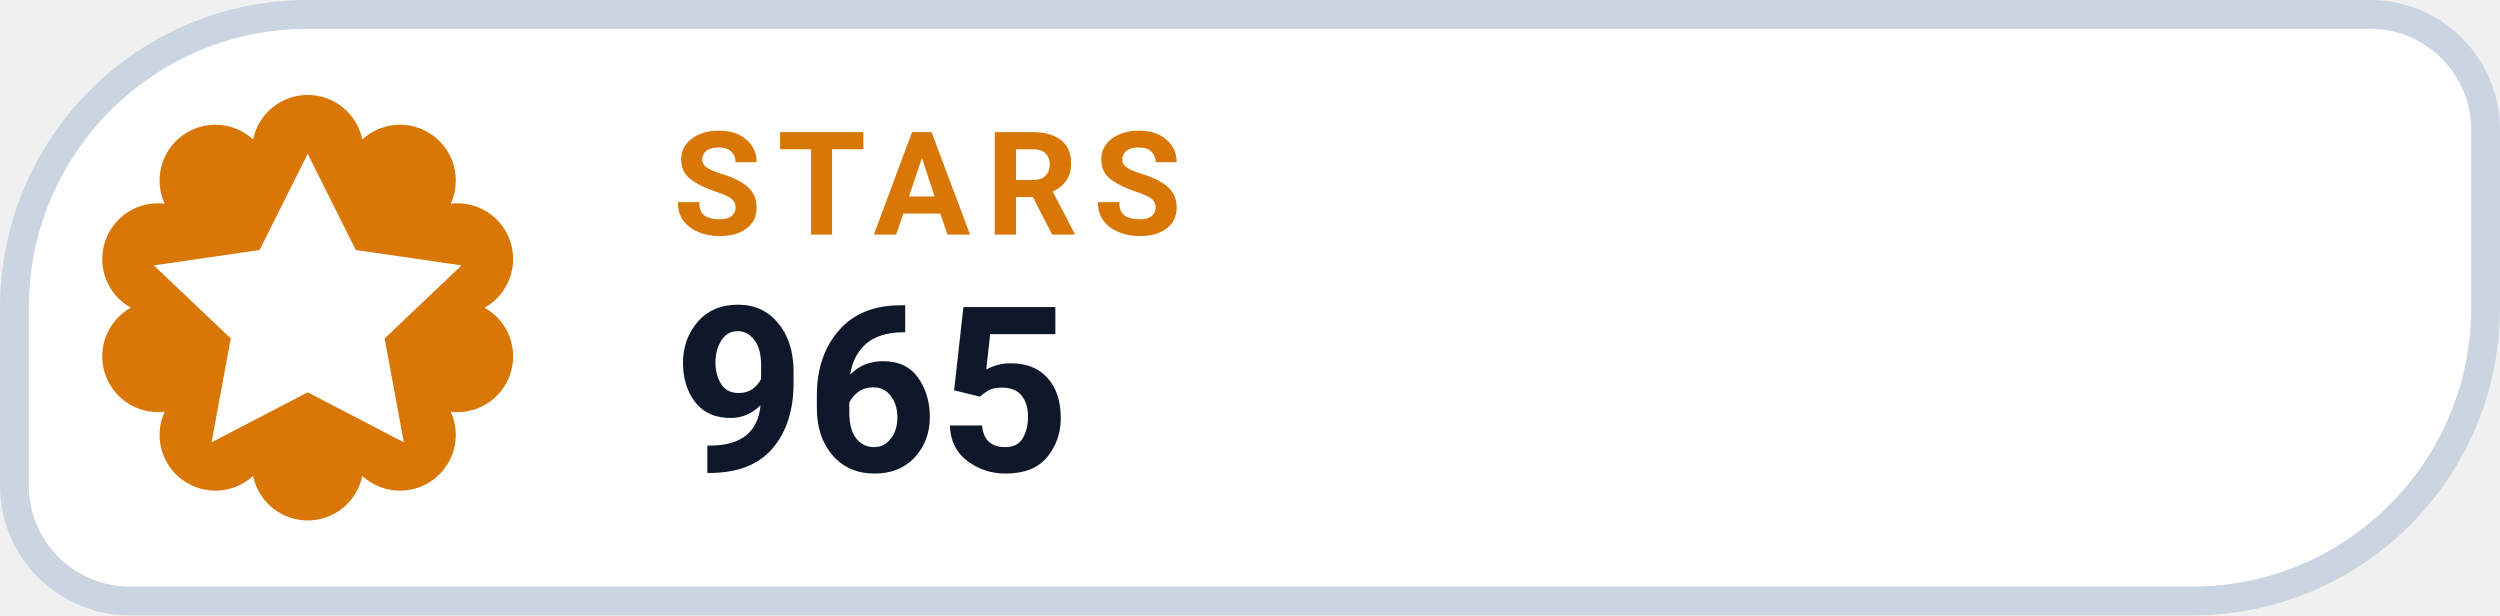
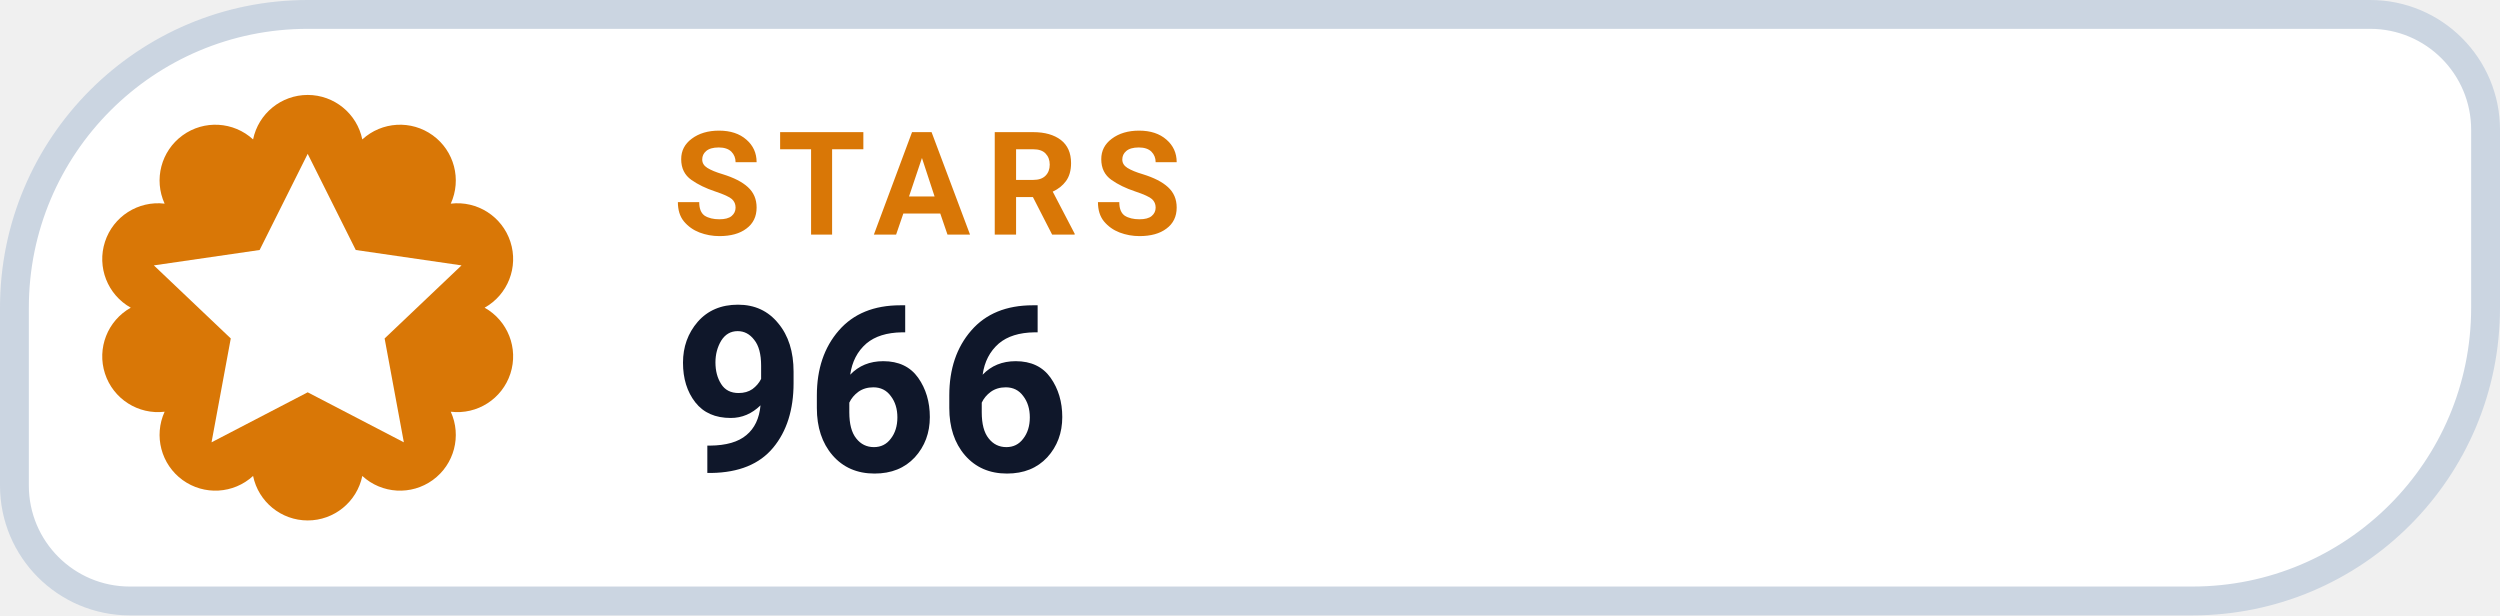
- <svg xmlns="http://www.w3.org/2000/svg" width="130" height="32" viewBox="0 0 130 32" role="img" aria-label="STARS 965">
+ <svg xmlns="http://www.w3.org/2000/svg" width="130" height="32" viewBox="0 0 130 32" role="img" aria-label="STARS 966">
  <path d="M 16.00 0.75 H 123.25 A 6.00 6.00 0 0 1 129.25 6.75 V 16.00 A 15.25 15.25 0 0 1 114.00 31.25 H 6.75 A 6.00 6.00 0 0 1 0.75 25.25 V 16.00 A 15.25 15.25 0 0 1 16.00 0.75 Z" fill="#FFFFFF" stroke="#CBD5E1" stroke-width="1.5" />
  <path d="M 13.16 7.25 A 2.90 2.90 0 0 1 18.84 7.25 A 2.90 2.90 0 0 1 23.44 10.59 A 2.90 2.90 0 0 1 25.20 16.00 A 2.90 2.90 0 0 1 23.44 21.41 A 2.90 2.90 0 0 1 18.84 24.75 A 2.90 2.90 0 0 1 13.16 24.75 A 2.90 2.90 0 0 1 8.56 21.41 A 2.90 2.90 0 0 1 6.80 16.00 A 2.90 2.90 0 0 1 8.56 10.59 A 2.90 2.90 0 0 1 13.16 7.25 Z" fill="#D97706" />
  <g transform="translate(16 16)" style="color:#FFFFFF;">
    <path d="M0 -8 l2.5 5 5.5 .8 -4 3.8 1 5.4 -5 -2.6 -5 2.6 1 -5.4 -4 -3.8 5.5 -.8 Z" fill="currentColor" />
  </g>
  <text x="35" y="12.2" fill="#D97706" font-family="-apple-system,BlinkMacSystemFont,'Segoe UI',Roboto,Helvetica,Arial,sans-serif" font-size="7.5" font-weight="700" letter-spacing=".8">STARS</text>
-   <text x="35" y="24.5" fill="#0F172A" font-family="-apple-system,BlinkMacSystemFont,'Segoe UI',Roboto,Helvetica,Arial,sans-serif" font-size="12" font-weight="750">965</text>
+   <text x="35" y="24.5" fill="#0F172A" font-family="-apple-system,BlinkMacSystemFont,'Segoe UI',Roboto,Helvetica,Arial,sans-serif" font-size="12" font-weight="750">966</text>
</svg>
